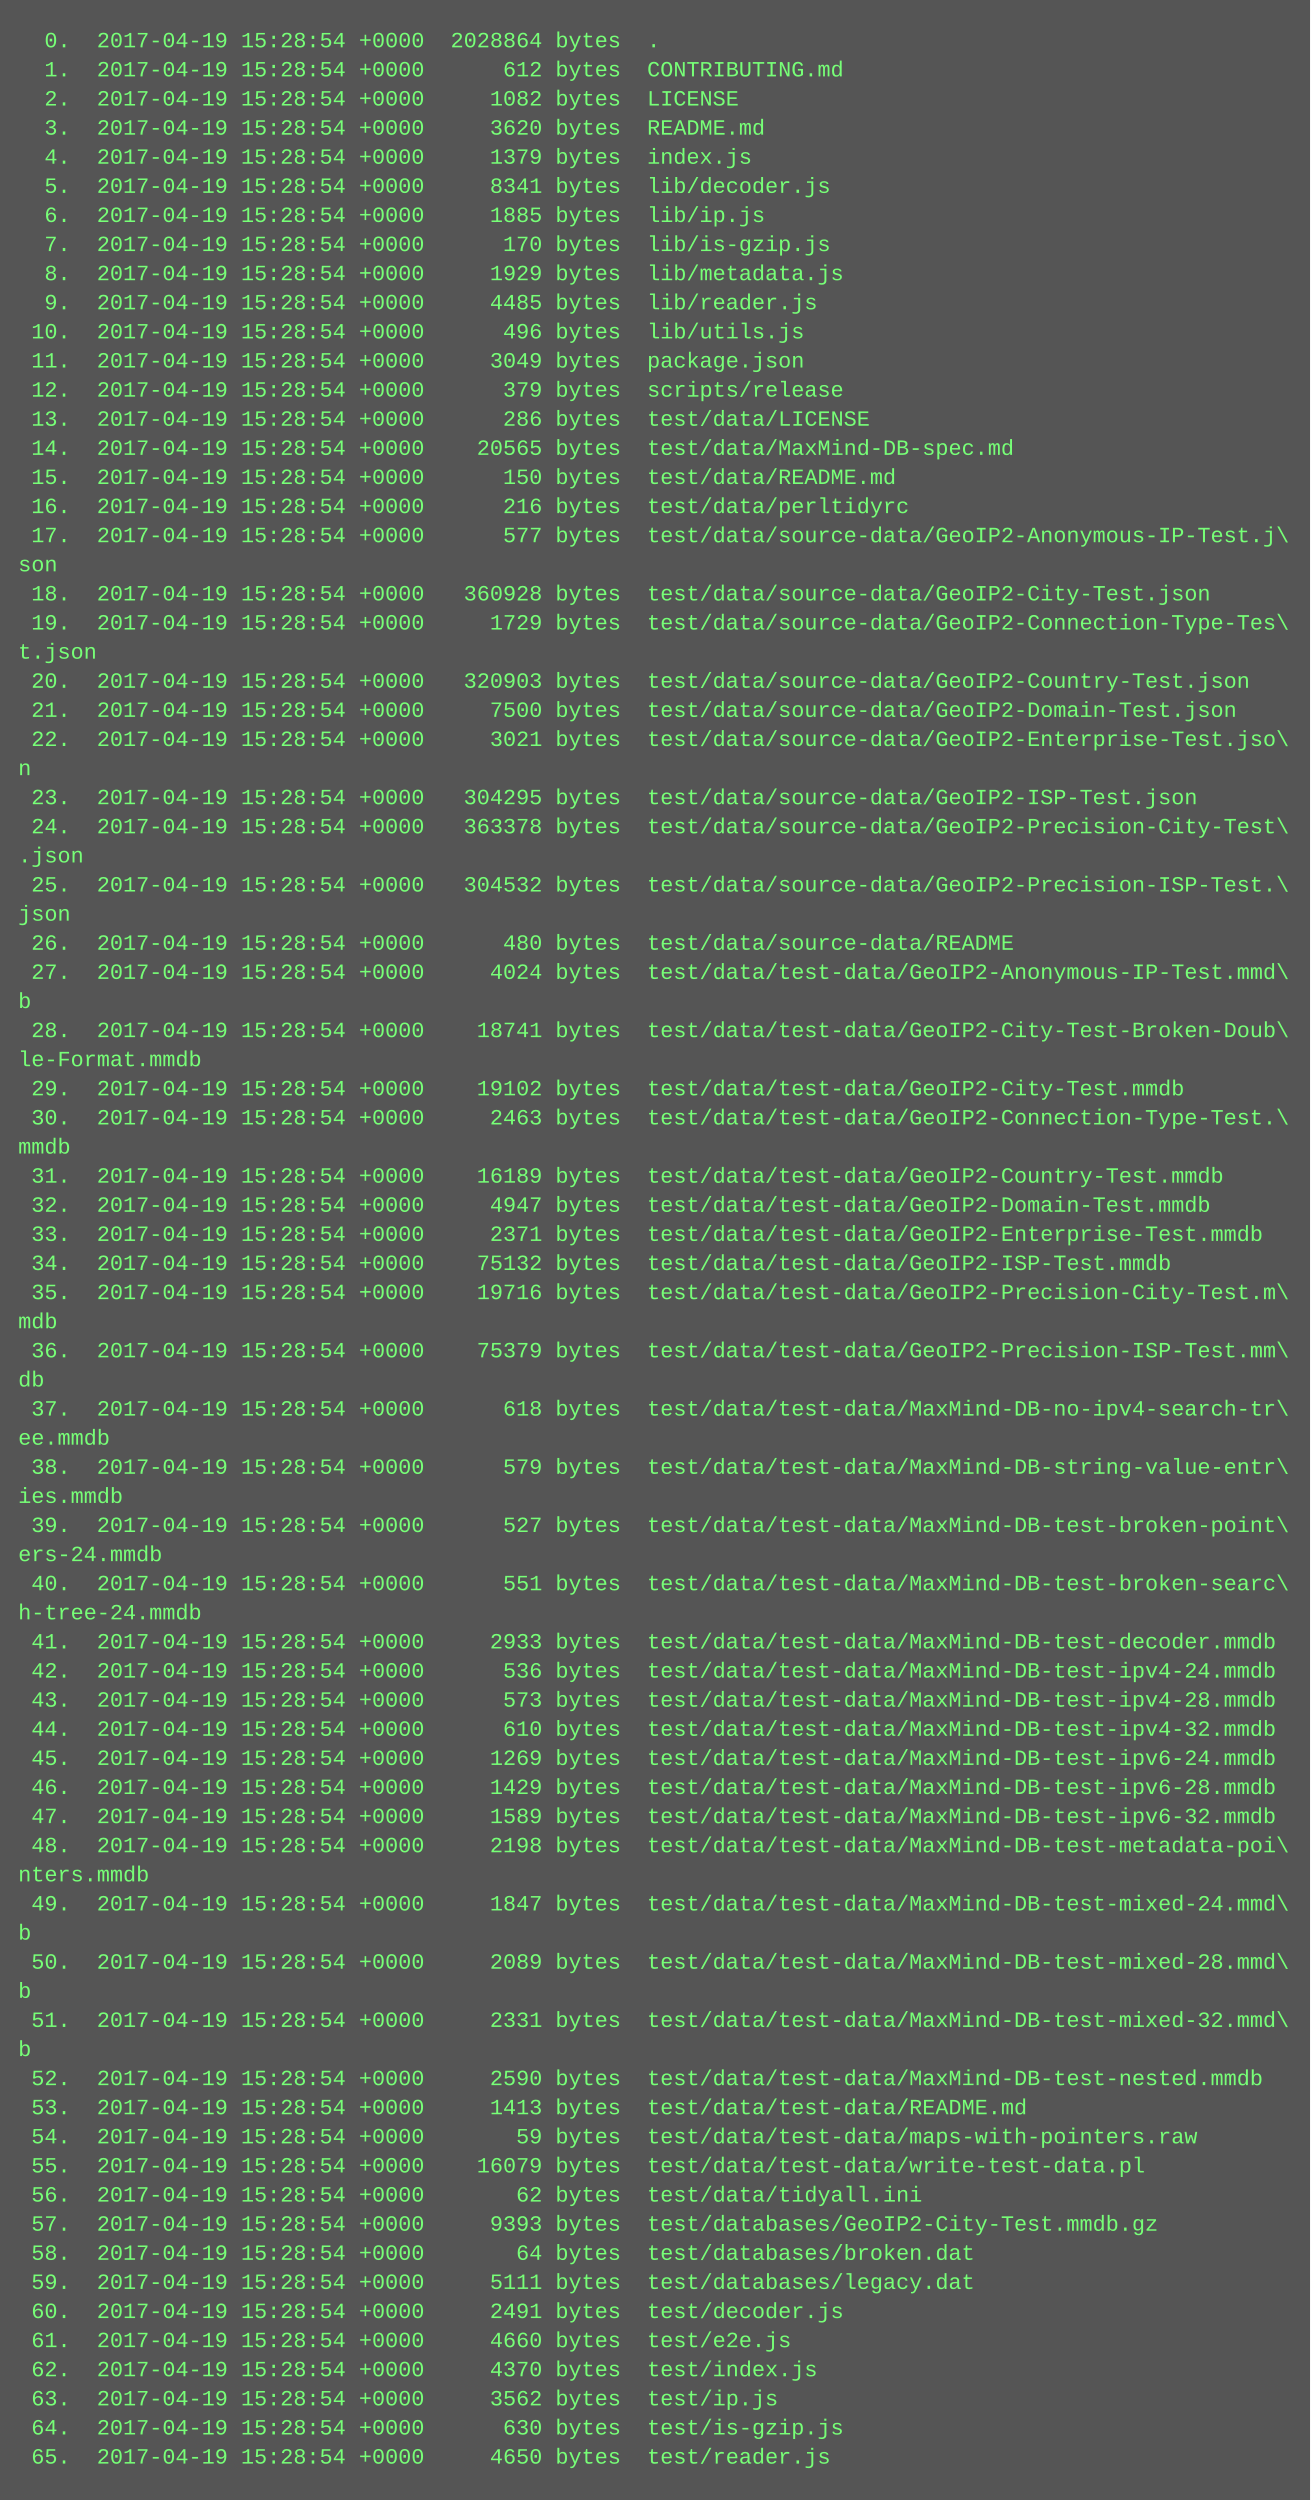
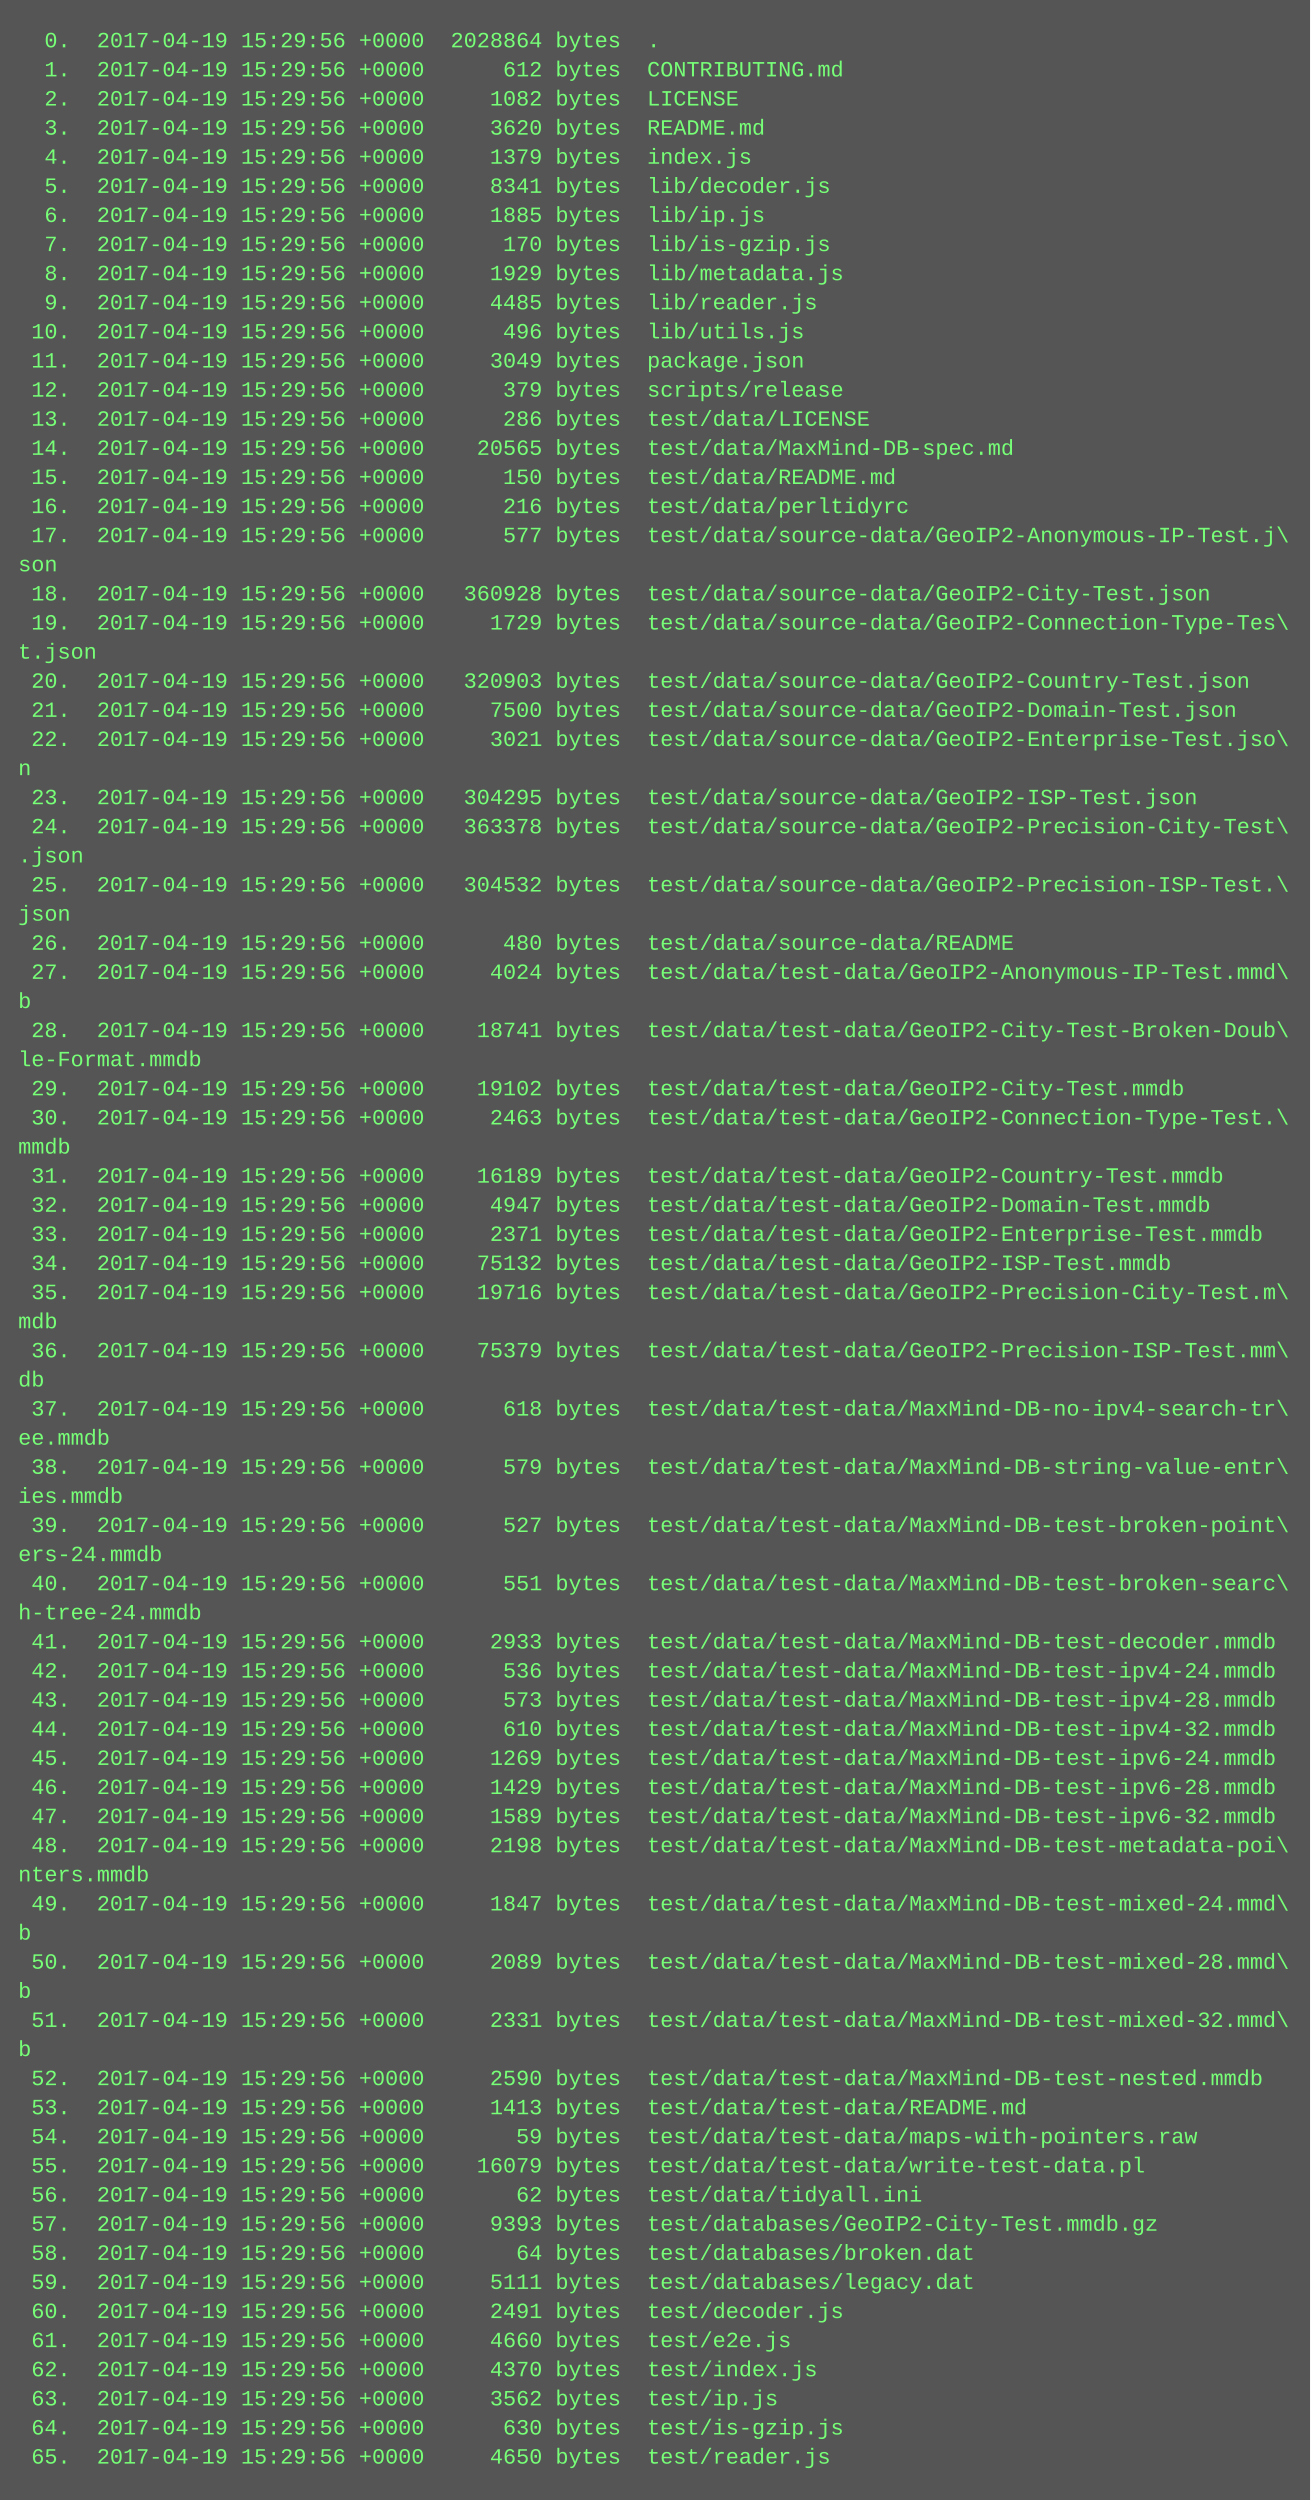
<svg xmlns="http://www.w3.org/2000/svg" height="1374" width="720">
  <rect height="1374" fill="#555" width="720" />
  <text fill="#7f7" font-family="Courier New" font-size="12" xml:space="preserve">
-     <tspan x="10" y="26">  0.  2017-04-19 15:28:54 +0000  2028864 bytes  .</tspan>
-     <tspan x="10" y="42">  1.  2017-04-19 15:28:54 +0000      612 bytes  CONTRIBUTING.md</tspan>
-     <tspan x="10" y="58">  2.  2017-04-19 15:28:54 +0000     1082 bytes  LICENSE</tspan>
-     <tspan x="10" y="74">  3.  2017-04-19 15:28:54 +0000     3620 bytes  README.md</tspan>
-     <tspan x="10" y="90">  4.  2017-04-19 15:28:54 +0000     1379 bytes  index.js</tspan>
-     <tspan x="10" y="106">  5.  2017-04-19 15:28:54 +0000     8341 bytes  lib/decoder.js</tspan>
-     <tspan x="10" y="122">  6.  2017-04-19 15:28:54 +0000     1885 bytes  lib/ip.js</tspan>
-     <tspan x="10" y="138">  7.  2017-04-19 15:28:54 +0000      170 bytes  lib/is-gzip.js</tspan>
-     <tspan x="10" y="154">  8.  2017-04-19 15:28:54 +0000     1929 bytes  lib/metadata.js</tspan>
-     <tspan x="10" y="170">  9.  2017-04-19 15:28:54 +0000     4485 bytes  lib/reader.js</tspan>
-     <tspan x="10" y="186"> 10.  2017-04-19 15:28:54 +0000      496 bytes  lib/utils.js</tspan>
-     <tspan x="10" y="202"> 11.  2017-04-19 15:28:54 +0000     3049 bytes  package.json</tspan>
-     <tspan x="10" y="218"> 12.  2017-04-19 15:28:54 +0000      379 bytes  scripts/release</tspan>
-     <tspan x="10" y="234"> 13.  2017-04-19 15:28:54 +0000      286 bytes  test/data/LICENSE</tspan>
-     <tspan x="10" y="250"> 14.  2017-04-19 15:28:54 +0000    20565 bytes  test/data/MaxMind-DB-spec.md</tspan>
-     <tspan x="10" y="266"> 15.  2017-04-19 15:28:54 +0000      150 bytes  test/data/README.md</tspan>
-     <tspan x="10" y="282"> 16.  2017-04-19 15:28:54 +0000      216 bytes  test/data/perltidyrc</tspan>
-     <tspan x="10" y="298"> 17.  2017-04-19 15:28:54 +0000      577 bytes  test/data/source-data/GeoIP2-Anonymous-IP-Test.j\</tspan>
+     <tspan x="10" y="26">  0.  2017-04-19 15:29:56 +0000  2028864 bytes  .</tspan>
+     <tspan x="10" y="42">  1.  2017-04-19 15:29:56 +0000      612 bytes  CONTRIBUTING.md</tspan>
+     <tspan x="10" y="58">  2.  2017-04-19 15:29:56 +0000     1082 bytes  LICENSE</tspan>
+     <tspan x="10" y="74">  3.  2017-04-19 15:29:56 +0000     3620 bytes  README.md</tspan>
+     <tspan x="10" y="90">  4.  2017-04-19 15:29:56 +0000     1379 bytes  index.js</tspan>
+     <tspan x="10" y="106">  5.  2017-04-19 15:29:56 +0000     8341 bytes  lib/decoder.js</tspan>
+     <tspan x="10" y="122">  6.  2017-04-19 15:29:56 +0000     1885 bytes  lib/ip.js</tspan>
+     <tspan x="10" y="138">  7.  2017-04-19 15:29:56 +0000      170 bytes  lib/is-gzip.js</tspan>
+     <tspan x="10" y="154">  8.  2017-04-19 15:29:56 +0000     1929 bytes  lib/metadata.js</tspan>
+     <tspan x="10" y="170">  9.  2017-04-19 15:29:56 +0000     4485 bytes  lib/reader.js</tspan>
+     <tspan x="10" y="186"> 10.  2017-04-19 15:29:56 +0000      496 bytes  lib/utils.js</tspan>
+     <tspan x="10" y="202"> 11.  2017-04-19 15:29:56 +0000     3049 bytes  package.json</tspan>
+     <tspan x="10" y="218"> 12.  2017-04-19 15:29:56 +0000      379 bytes  scripts/release</tspan>
+     <tspan x="10" y="234"> 13.  2017-04-19 15:29:56 +0000      286 bytes  test/data/LICENSE</tspan>
+     <tspan x="10" y="250"> 14.  2017-04-19 15:29:56 +0000    20565 bytes  test/data/MaxMind-DB-spec.md</tspan>
+     <tspan x="10" y="266"> 15.  2017-04-19 15:29:56 +0000      150 bytes  test/data/README.md</tspan>
+     <tspan x="10" y="282"> 16.  2017-04-19 15:29:56 +0000      216 bytes  test/data/perltidyrc</tspan>
+     <tspan x="10" y="298"> 17.  2017-04-19 15:29:56 +0000      577 bytes  test/data/source-data/GeoIP2-Anonymous-IP-Test.j\</tspan>
    <tspan x="10" y="314">son</tspan>
-     <tspan x="10" y="330"> 18.  2017-04-19 15:28:54 +0000   360928 bytes  test/data/source-data/GeoIP2-City-Test.json</tspan>
-     <tspan x="10" y="346"> 19.  2017-04-19 15:28:54 +0000     1729 bytes  test/data/source-data/GeoIP2-Connection-Type-Tes\</tspan>
+     <tspan x="10" y="330"> 18.  2017-04-19 15:29:56 +0000   360928 bytes  test/data/source-data/GeoIP2-City-Test.json</tspan>
+     <tspan x="10" y="346"> 19.  2017-04-19 15:29:56 +0000     1729 bytes  test/data/source-data/GeoIP2-Connection-Type-Tes\</tspan>
    <tspan x="10" y="362">t.json</tspan>
-     <tspan x="10" y="378"> 20.  2017-04-19 15:28:54 +0000   320903 bytes  test/data/source-data/GeoIP2-Country-Test.json</tspan>
-     <tspan x="10" y="394"> 21.  2017-04-19 15:28:54 +0000     7500 bytes  test/data/source-data/GeoIP2-Domain-Test.json</tspan>
-     <tspan x="10" y="410"> 22.  2017-04-19 15:28:54 +0000     3021 bytes  test/data/source-data/GeoIP2-Enterprise-Test.jso\</tspan>
+     <tspan x="10" y="378"> 20.  2017-04-19 15:29:56 +0000   320903 bytes  test/data/source-data/GeoIP2-Country-Test.json</tspan>
+     <tspan x="10" y="394"> 21.  2017-04-19 15:29:56 +0000     7500 bytes  test/data/source-data/GeoIP2-Domain-Test.json</tspan>
+     <tspan x="10" y="410"> 22.  2017-04-19 15:29:56 +0000     3021 bytes  test/data/source-data/GeoIP2-Enterprise-Test.jso\</tspan>
    <tspan x="10" y="426">n</tspan>
-     <tspan x="10" y="442"> 23.  2017-04-19 15:28:54 +0000   304295 bytes  test/data/source-data/GeoIP2-ISP-Test.json</tspan>
-     <tspan x="10" y="458"> 24.  2017-04-19 15:28:54 +0000   363378 bytes  test/data/source-data/GeoIP2-Precision-City-Test\</tspan>
+     <tspan x="10" y="442"> 23.  2017-04-19 15:29:56 +0000   304295 bytes  test/data/source-data/GeoIP2-ISP-Test.json</tspan>
+     <tspan x="10" y="458"> 24.  2017-04-19 15:29:56 +0000   363378 bytes  test/data/source-data/GeoIP2-Precision-City-Test\</tspan>
    <tspan x="10" y="474">.json</tspan>
-     <tspan x="10" y="490"> 25.  2017-04-19 15:28:54 +0000   304532 bytes  test/data/source-data/GeoIP2-Precision-ISP-Test.\</tspan>
+     <tspan x="10" y="490"> 25.  2017-04-19 15:29:56 +0000   304532 bytes  test/data/source-data/GeoIP2-Precision-ISP-Test.\</tspan>
    <tspan x="10" y="506">json</tspan>
-     <tspan x="10" y="522"> 26.  2017-04-19 15:28:54 +0000      480 bytes  test/data/source-data/README</tspan>
-     <tspan x="10" y="538"> 27.  2017-04-19 15:28:54 +0000     4024 bytes  test/data/test-data/GeoIP2-Anonymous-IP-Test.mmd\</tspan>
+     <tspan x="10" y="522"> 26.  2017-04-19 15:29:56 +0000      480 bytes  test/data/source-data/README</tspan>
+     <tspan x="10" y="538"> 27.  2017-04-19 15:29:56 +0000     4024 bytes  test/data/test-data/GeoIP2-Anonymous-IP-Test.mmd\</tspan>
    <tspan x="10" y="554">b</tspan>
-     <tspan x="10" y="570"> 28.  2017-04-19 15:28:54 +0000    18741 bytes  test/data/test-data/GeoIP2-City-Test-Broken-Doub\</tspan>
+     <tspan x="10" y="570"> 28.  2017-04-19 15:29:56 +0000    18741 bytes  test/data/test-data/GeoIP2-City-Test-Broken-Doub\</tspan>
    <tspan x="10" y="586">le-Format.mmdb</tspan>
-     <tspan x="10" y="602"> 29.  2017-04-19 15:28:54 +0000    19102 bytes  test/data/test-data/GeoIP2-City-Test.mmdb</tspan>
-     <tspan x="10" y="618"> 30.  2017-04-19 15:28:54 +0000     2463 bytes  test/data/test-data/GeoIP2-Connection-Type-Test.\</tspan>
+     <tspan x="10" y="602"> 29.  2017-04-19 15:29:56 +0000    19102 bytes  test/data/test-data/GeoIP2-City-Test.mmdb</tspan>
+     <tspan x="10" y="618"> 30.  2017-04-19 15:29:56 +0000     2463 bytes  test/data/test-data/GeoIP2-Connection-Type-Test.\</tspan>
    <tspan x="10" y="634">mmdb</tspan>
-     <tspan x="10" y="650"> 31.  2017-04-19 15:28:54 +0000    16189 bytes  test/data/test-data/GeoIP2-Country-Test.mmdb</tspan>
-     <tspan x="10" y="666"> 32.  2017-04-19 15:28:54 +0000     4947 bytes  test/data/test-data/GeoIP2-Domain-Test.mmdb</tspan>
-     <tspan x="10" y="682"> 33.  2017-04-19 15:28:54 +0000     2371 bytes  test/data/test-data/GeoIP2-Enterprise-Test.mmdb</tspan>
-     <tspan x="10" y="698"> 34.  2017-04-19 15:28:54 +0000    75132 bytes  test/data/test-data/GeoIP2-ISP-Test.mmdb</tspan>
-     <tspan x="10" y="714"> 35.  2017-04-19 15:28:54 +0000    19716 bytes  test/data/test-data/GeoIP2-Precision-City-Test.m\</tspan>
+     <tspan x="10" y="650"> 31.  2017-04-19 15:29:56 +0000    16189 bytes  test/data/test-data/GeoIP2-Country-Test.mmdb</tspan>
+     <tspan x="10" y="666"> 32.  2017-04-19 15:29:56 +0000     4947 bytes  test/data/test-data/GeoIP2-Domain-Test.mmdb</tspan>
+     <tspan x="10" y="682"> 33.  2017-04-19 15:29:56 +0000     2371 bytes  test/data/test-data/GeoIP2-Enterprise-Test.mmdb</tspan>
+     <tspan x="10" y="698"> 34.  2017-04-19 15:29:56 +0000    75132 bytes  test/data/test-data/GeoIP2-ISP-Test.mmdb</tspan>
+     <tspan x="10" y="714"> 35.  2017-04-19 15:29:56 +0000    19716 bytes  test/data/test-data/GeoIP2-Precision-City-Test.m\</tspan>
    <tspan x="10" y="730">mdb</tspan>
-     <tspan x="10" y="746"> 36.  2017-04-19 15:28:54 +0000    75379 bytes  test/data/test-data/GeoIP2-Precision-ISP-Test.mm\</tspan>
+     <tspan x="10" y="746"> 36.  2017-04-19 15:29:56 +0000    75379 bytes  test/data/test-data/GeoIP2-Precision-ISP-Test.mm\</tspan>
    <tspan x="10" y="762">db</tspan>
-     <tspan x="10" y="778"> 37.  2017-04-19 15:28:54 +0000      618 bytes  test/data/test-data/MaxMind-DB-no-ipv4-search-tr\</tspan>
+     <tspan x="10" y="778"> 37.  2017-04-19 15:29:56 +0000      618 bytes  test/data/test-data/MaxMind-DB-no-ipv4-search-tr\</tspan>
    <tspan x="10" y="794">ee.mmdb</tspan>
-     <tspan x="10" y="810"> 38.  2017-04-19 15:28:54 +0000      579 bytes  test/data/test-data/MaxMind-DB-string-value-entr\</tspan>
+     <tspan x="10" y="810"> 38.  2017-04-19 15:29:56 +0000      579 bytes  test/data/test-data/MaxMind-DB-string-value-entr\</tspan>
    <tspan x="10" y="826">ies.mmdb</tspan>
-     <tspan x="10" y="842"> 39.  2017-04-19 15:28:54 +0000      527 bytes  test/data/test-data/MaxMind-DB-test-broken-point\</tspan>
+     <tspan x="10" y="842"> 39.  2017-04-19 15:29:56 +0000      527 bytes  test/data/test-data/MaxMind-DB-test-broken-point\</tspan>
    <tspan x="10" y="858">ers-24.mmdb</tspan>
-     <tspan x="10" y="874"> 40.  2017-04-19 15:28:54 +0000      551 bytes  test/data/test-data/MaxMind-DB-test-broken-searc\</tspan>
+     <tspan x="10" y="874"> 40.  2017-04-19 15:29:56 +0000      551 bytes  test/data/test-data/MaxMind-DB-test-broken-searc\</tspan>
    <tspan x="10" y="890">h-tree-24.mmdb</tspan>
-     <tspan x="10" y="906"> 41.  2017-04-19 15:28:54 +0000     2933 bytes  test/data/test-data/MaxMind-DB-test-decoder.mmdb</tspan>
-     <tspan x="10" y="922"> 42.  2017-04-19 15:28:54 +0000      536 bytes  test/data/test-data/MaxMind-DB-test-ipv4-24.mmdb</tspan>
-     <tspan x="10" y="938"> 43.  2017-04-19 15:28:54 +0000      573 bytes  test/data/test-data/MaxMind-DB-test-ipv4-28.mmdb</tspan>
-     <tspan x="10" y="954"> 44.  2017-04-19 15:28:54 +0000      610 bytes  test/data/test-data/MaxMind-DB-test-ipv4-32.mmdb</tspan>
-     <tspan x="10" y="970"> 45.  2017-04-19 15:28:54 +0000     1269 bytes  test/data/test-data/MaxMind-DB-test-ipv6-24.mmdb</tspan>
-     <tspan x="10" y="986"> 46.  2017-04-19 15:28:54 +0000     1429 bytes  test/data/test-data/MaxMind-DB-test-ipv6-28.mmdb</tspan>
-     <tspan x="10" y="1002"> 47.  2017-04-19 15:28:54 +0000     1589 bytes  test/data/test-data/MaxMind-DB-test-ipv6-32.mmdb</tspan>
-     <tspan x="10" y="1018"> 48.  2017-04-19 15:28:54 +0000     2198 bytes  test/data/test-data/MaxMind-DB-test-metadata-poi\</tspan>
+     <tspan x="10" y="906"> 41.  2017-04-19 15:29:56 +0000     2933 bytes  test/data/test-data/MaxMind-DB-test-decoder.mmdb</tspan>
+     <tspan x="10" y="922"> 42.  2017-04-19 15:29:56 +0000      536 bytes  test/data/test-data/MaxMind-DB-test-ipv4-24.mmdb</tspan>
+     <tspan x="10" y="938"> 43.  2017-04-19 15:29:56 +0000      573 bytes  test/data/test-data/MaxMind-DB-test-ipv4-28.mmdb</tspan>
+     <tspan x="10" y="954"> 44.  2017-04-19 15:29:56 +0000      610 bytes  test/data/test-data/MaxMind-DB-test-ipv4-32.mmdb</tspan>
+     <tspan x="10" y="970"> 45.  2017-04-19 15:29:56 +0000     1269 bytes  test/data/test-data/MaxMind-DB-test-ipv6-24.mmdb</tspan>
+     <tspan x="10" y="986"> 46.  2017-04-19 15:29:56 +0000     1429 bytes  test/data/test-data/MaxMind-DB-test-ipv6-28.mmdb</tspan>
+     <tspan x="10" y="1002"> 47.  2017-04-19 15:29:56 +0000     1589 bytes  test/data/test-data/MaxMind-DB-test-ipv6-32.mmdb</tspan>
+     <tspan x="10" y="1018"> 48.  2017-04-19 15:29:56 +0000     2198 bytes  test/data/test-data/MaxMind-DB-test-metadata-poi\</tspan>
    <tspan x="10" y="1034">nters.mmdb</tspan>
-     <tspan x="10" y="1050"> 49.  2017-04-19 15:28:54 +0000     1847 bytes  test/data/test-data/MaxMind-DB-test-mixed-24.mmd\</tspan>
+     <tspan x="10" y="1050"> 49.  2017-04-19 15:29:56 +0000     1847 bytes  test/data/test-data/MaxMind-DB-test-mixed-24.mmd\</tspan>
    <tspan x="10" y="1066">b</tspan>
-     <tspan x="10" y="1082"> 50.  2017-04-19 15:28:54 +0000     2089 bytes  test/data/test-data/MaxMind-DB-test-mixed-28.mmd\</tspan>
+     <tspan x="10" y="1082"> 50.  2017-04-19 15:29:56 +0000     2089 bytes  test/data/test-data/MaxMind-DB-test-mixed-28.mmd\</tspan>
    <tspan x="10" y="1098">b</tspan>
-     <tspan x="10" y="1114"> 51.  2017-04-19 15:28:54 +0000     2331 bytes  test/data/test-data/MaxMind-DB-test-mixed-32.mmd\</tspan>
+     <tspan x="10" y="1114"> 51.  2017-04-19 15:29:56 +0000     2331 bytes  test/data/test-data/MaxMind-DB-test-mixed-32.mmd\</tspan>
    <tspan x="10" y="1130">b</tspan>
-     <tspan x="10" y="1146"> 52.  2017-04-19 15:28:54 +0000     2590 bytes  test/data/test-data/MaxMind-DB-test-nested.mmdb</tspan>
-     <tspan x="10" y="1162"> 53.  2017-04-19 15:28:54 +0000     1413 bytes  test/data/test-data/README.md</tspan>
-     <tspan x="10" y="1178"> 54.  2017-04-19 15:28:54 +0000       59 bytes  test/data/test-data/maps-with-pointers.raw</tspan>
-     <tspan x="10" y="1194"> 55.  2017-04-19 15:28:54 +0000    16079 bytes  test/data/test-data/write-test-data.pl</tspan>
-     <tspan x="10" y="1210"> 56.  2017-04-19 15:28:54 +0000       62 bytes  test/data/tidyall.ini</tspan>
-     <tspan x="10" y="1226"> 57.  2017-04-19 15:28:54 +0000     9393 bytes  test/databases/GeoIP2-City-Test.mmdb.gz</tspan>
-     <tspan x="10" y="1242"> 58.  2017-04-19 15:28:54 +0000       64 bytes  test/databases/broken.dat</tspan>
-     <tspan x="10" y="1258"> 59.  2017-04-19 15:28:54 +0000     5111 bytes  test/databases/legacy.dat</tspan>
-     <tspan x="10" y="1274"> 60.  2017-04-19 15:28:54 +0000     2491 bytes  test/decoder.js</tspan>
-     <tspan x="10" y="1290"> 61.  2017-04-19 15:28:54 +0000     4660 bytes  test/e2e.js</tspan>
-     <tspan x="10" y="1306"> 62.  2017-04-19 15:28:54 +0000     4370 bytes  test/index.js</tspan>
-     <tspan x="10" y="1322"> 63.  2017-04-19 15:28:54 +0000     3562 bytes  test/ip.js</tspan>
-     <tspan x="10" y="1338"> 64.  2017-04-19 15:28:54 +0000      630 bytes  test/is-gzip.js</tspan>
-     <tspan x="10" y="1354"> 65.  2017-04-19 15:28:54 +0000     4650 bytes  test/reader.js</tspan>
+     <tspan x="10" y="1146"> 52.  2017-04-19 15:29:56 +0000     2590 bytes  test/data/test-data/MaxMind-DB-test-nested.mmdb</tspan>
+     <tspan x="10" y="1162"> 53.  2017-04-19 15:29:56 +0000     1413 bytes  test/data/test-data/README.md</tspan>
+     <tspan x="10" y="1178"> 54.  2017-04-19 15:29:56 +0000       59 bytes  test/data/test-data/maps-with-pointers.raw</tspan>
+     <tspan x="10" y="1194"> 55.  2017-04-19 15:29:56 +0000    16079 bytes  test/data/test-data/write-test-data.pl</tspan>
+     <tspan x="10" y="1210"> 56.  2017-04-19 15:29:56 +0000       62 bytes  test/data/tidyall.ini</tspan>
+     <tspan x="10" y="1226"> 57.  2017-04-19 15:29:56 +0000     9393 bytes  test/databases/GeoIP2-City-Test.mmdb.gz</tspan>
+     <tspan x="10" y="1242"> 58.  2017-04-19 15:29:56 +0000       64 bytes  test/databases/broken.dat</tspan>
+     <tspan x="10" y="1258"> 59.  2017-04-19 15:29:56 +0000     5111 bytes  test/databases/legacy.dat</tspan>
+     <tspan x="10" y="1274"> 60.  2017-04-19 15:29:56 +0000     2491 bytes  test/decoder.js</tspan>
+     <tspan x="10" y="1290"> 61.  2017-04-19 15:29:56 +0000     4660 bytes  test/e2e.js</tspan>
+     <tspan x="10" y="1306"> 62.  2017-04-19 15:29:56 +0000     4370 bytes  test/index.js</tspan>
+     <tspan x="10" y="1322"> 63.  2017-04-19 15:29:56 +0000     3562 bytes  test/ip.js</tspan>
+     <tspan x="10" y="1338"> 64.  2017-04-19 15:29:56 +0000      630 bytes  test/is-gzip.js</tspan>
+     <tspan x="10" y="1354"> 65.  2017-04-19 15:29:56 +0000     4650 bytes  test/reader.js</tspan>
  </text>
</svg>
